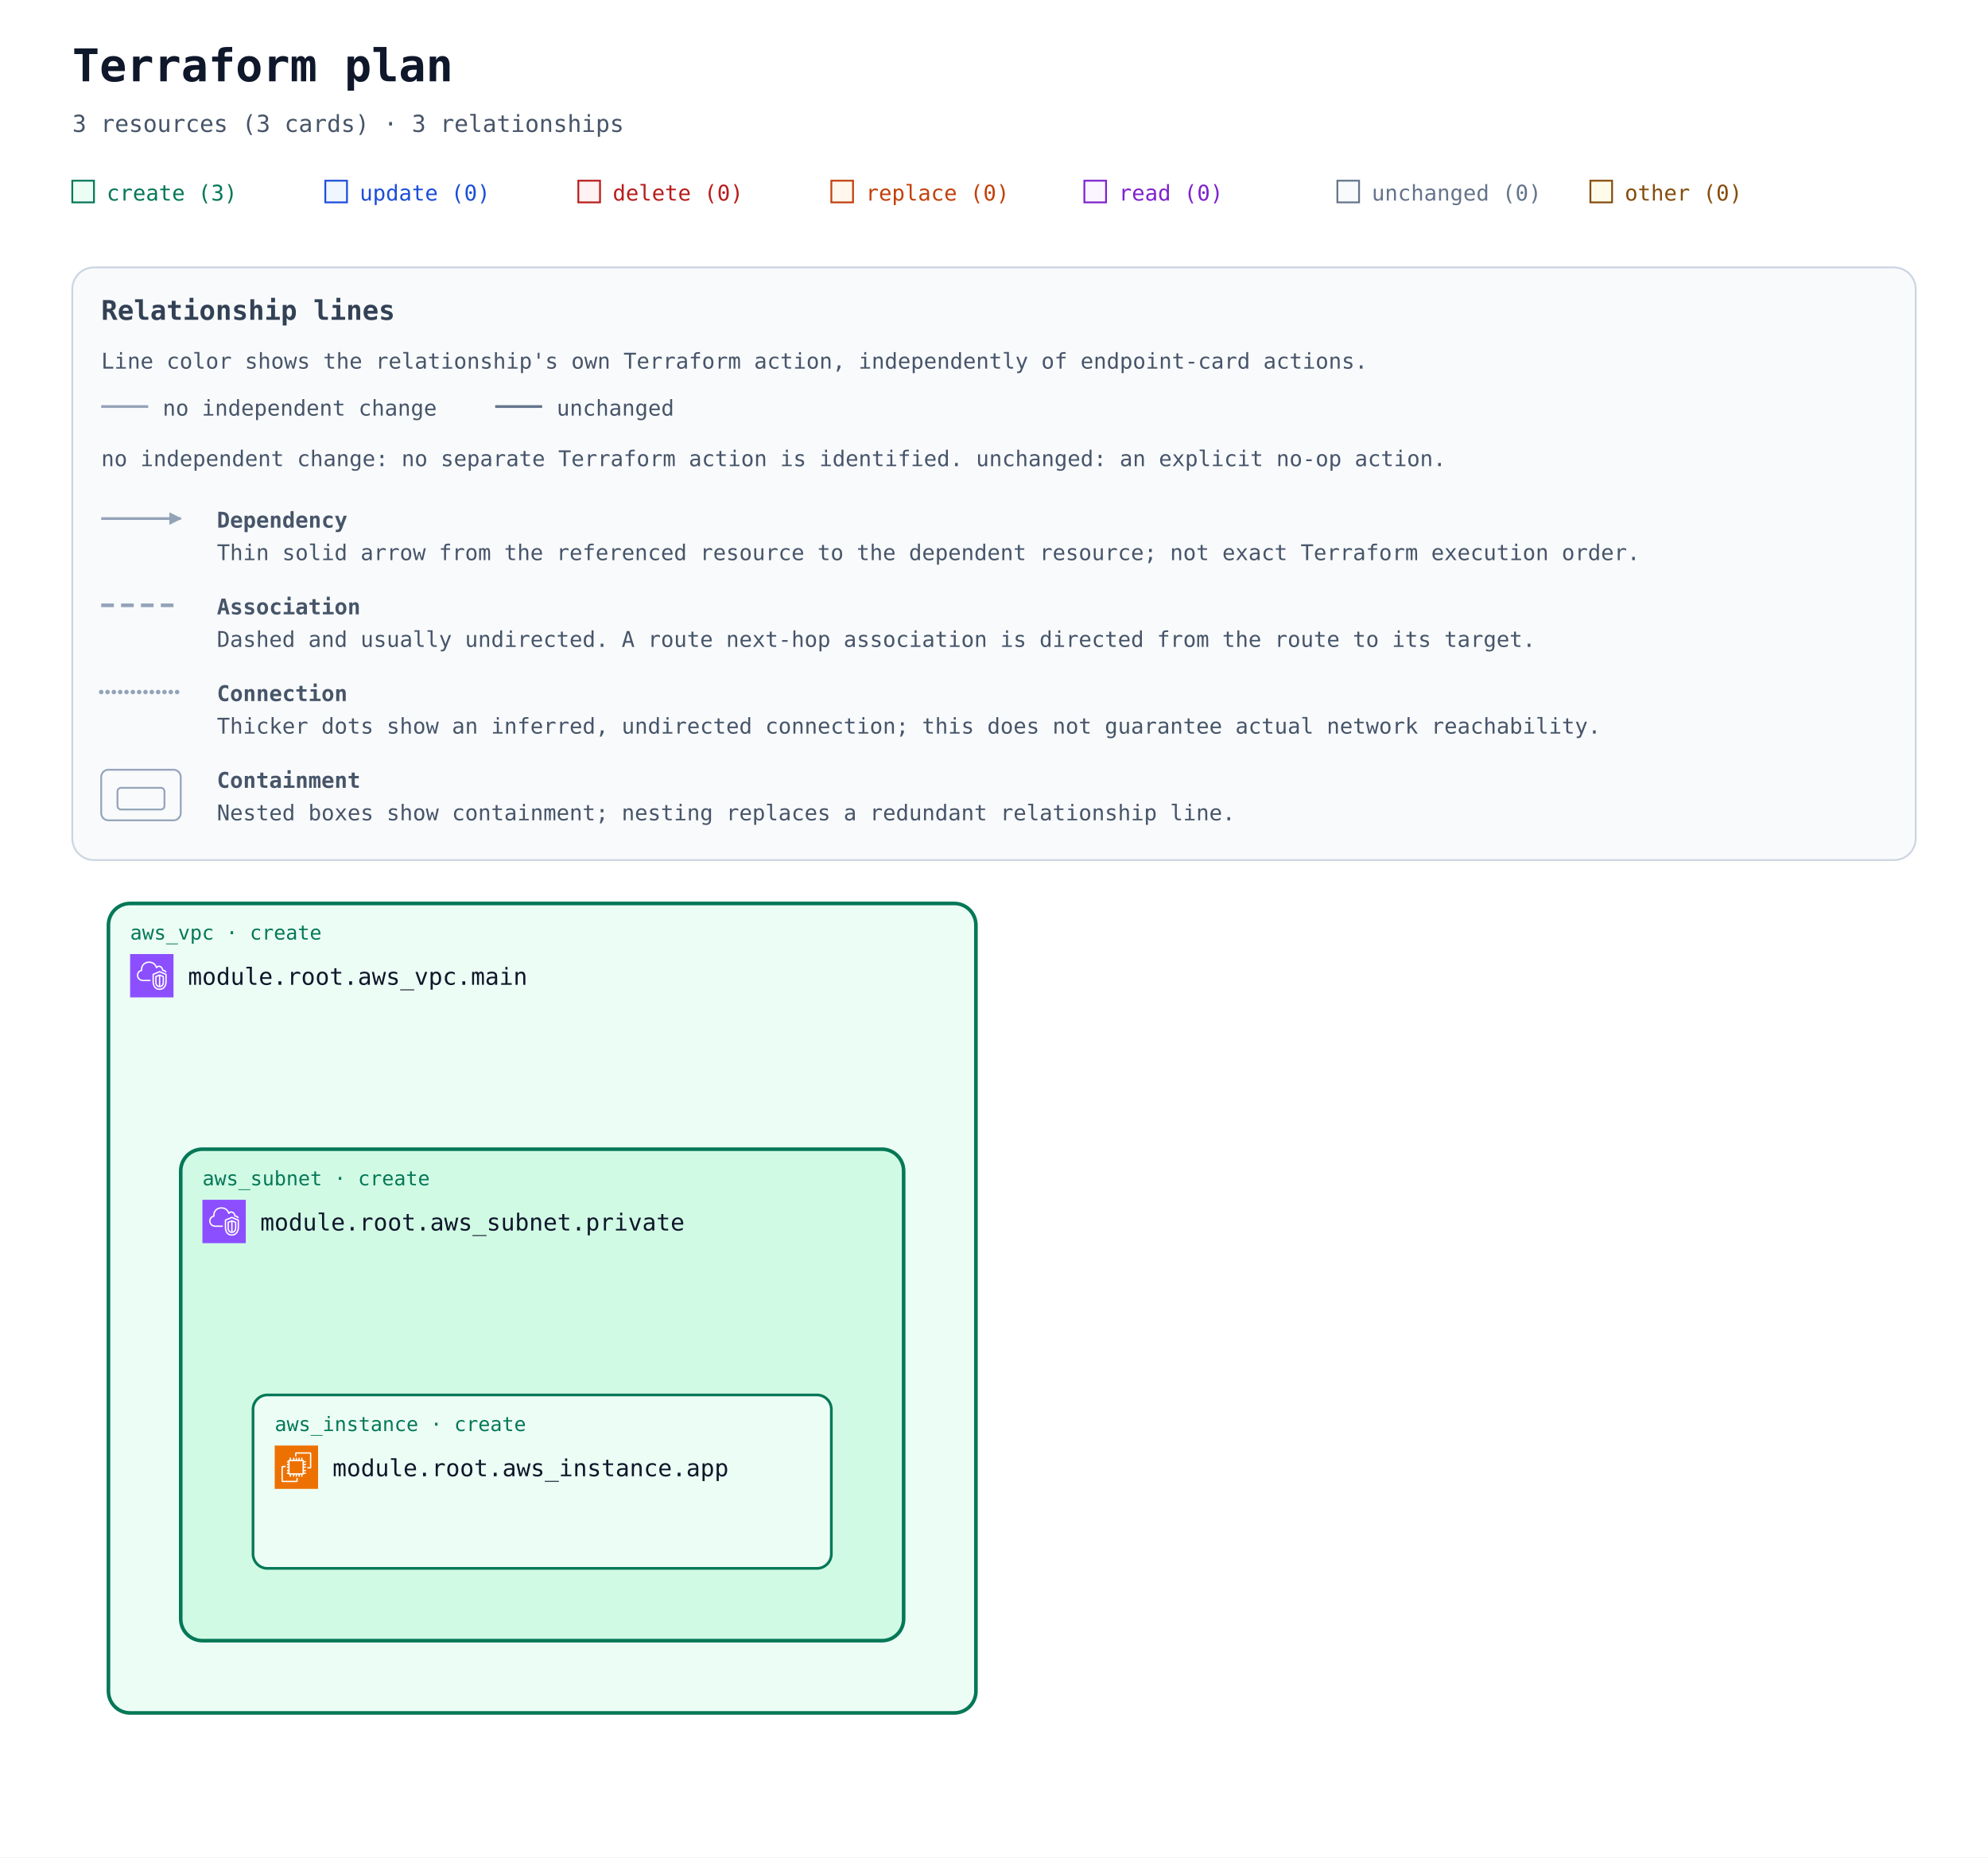
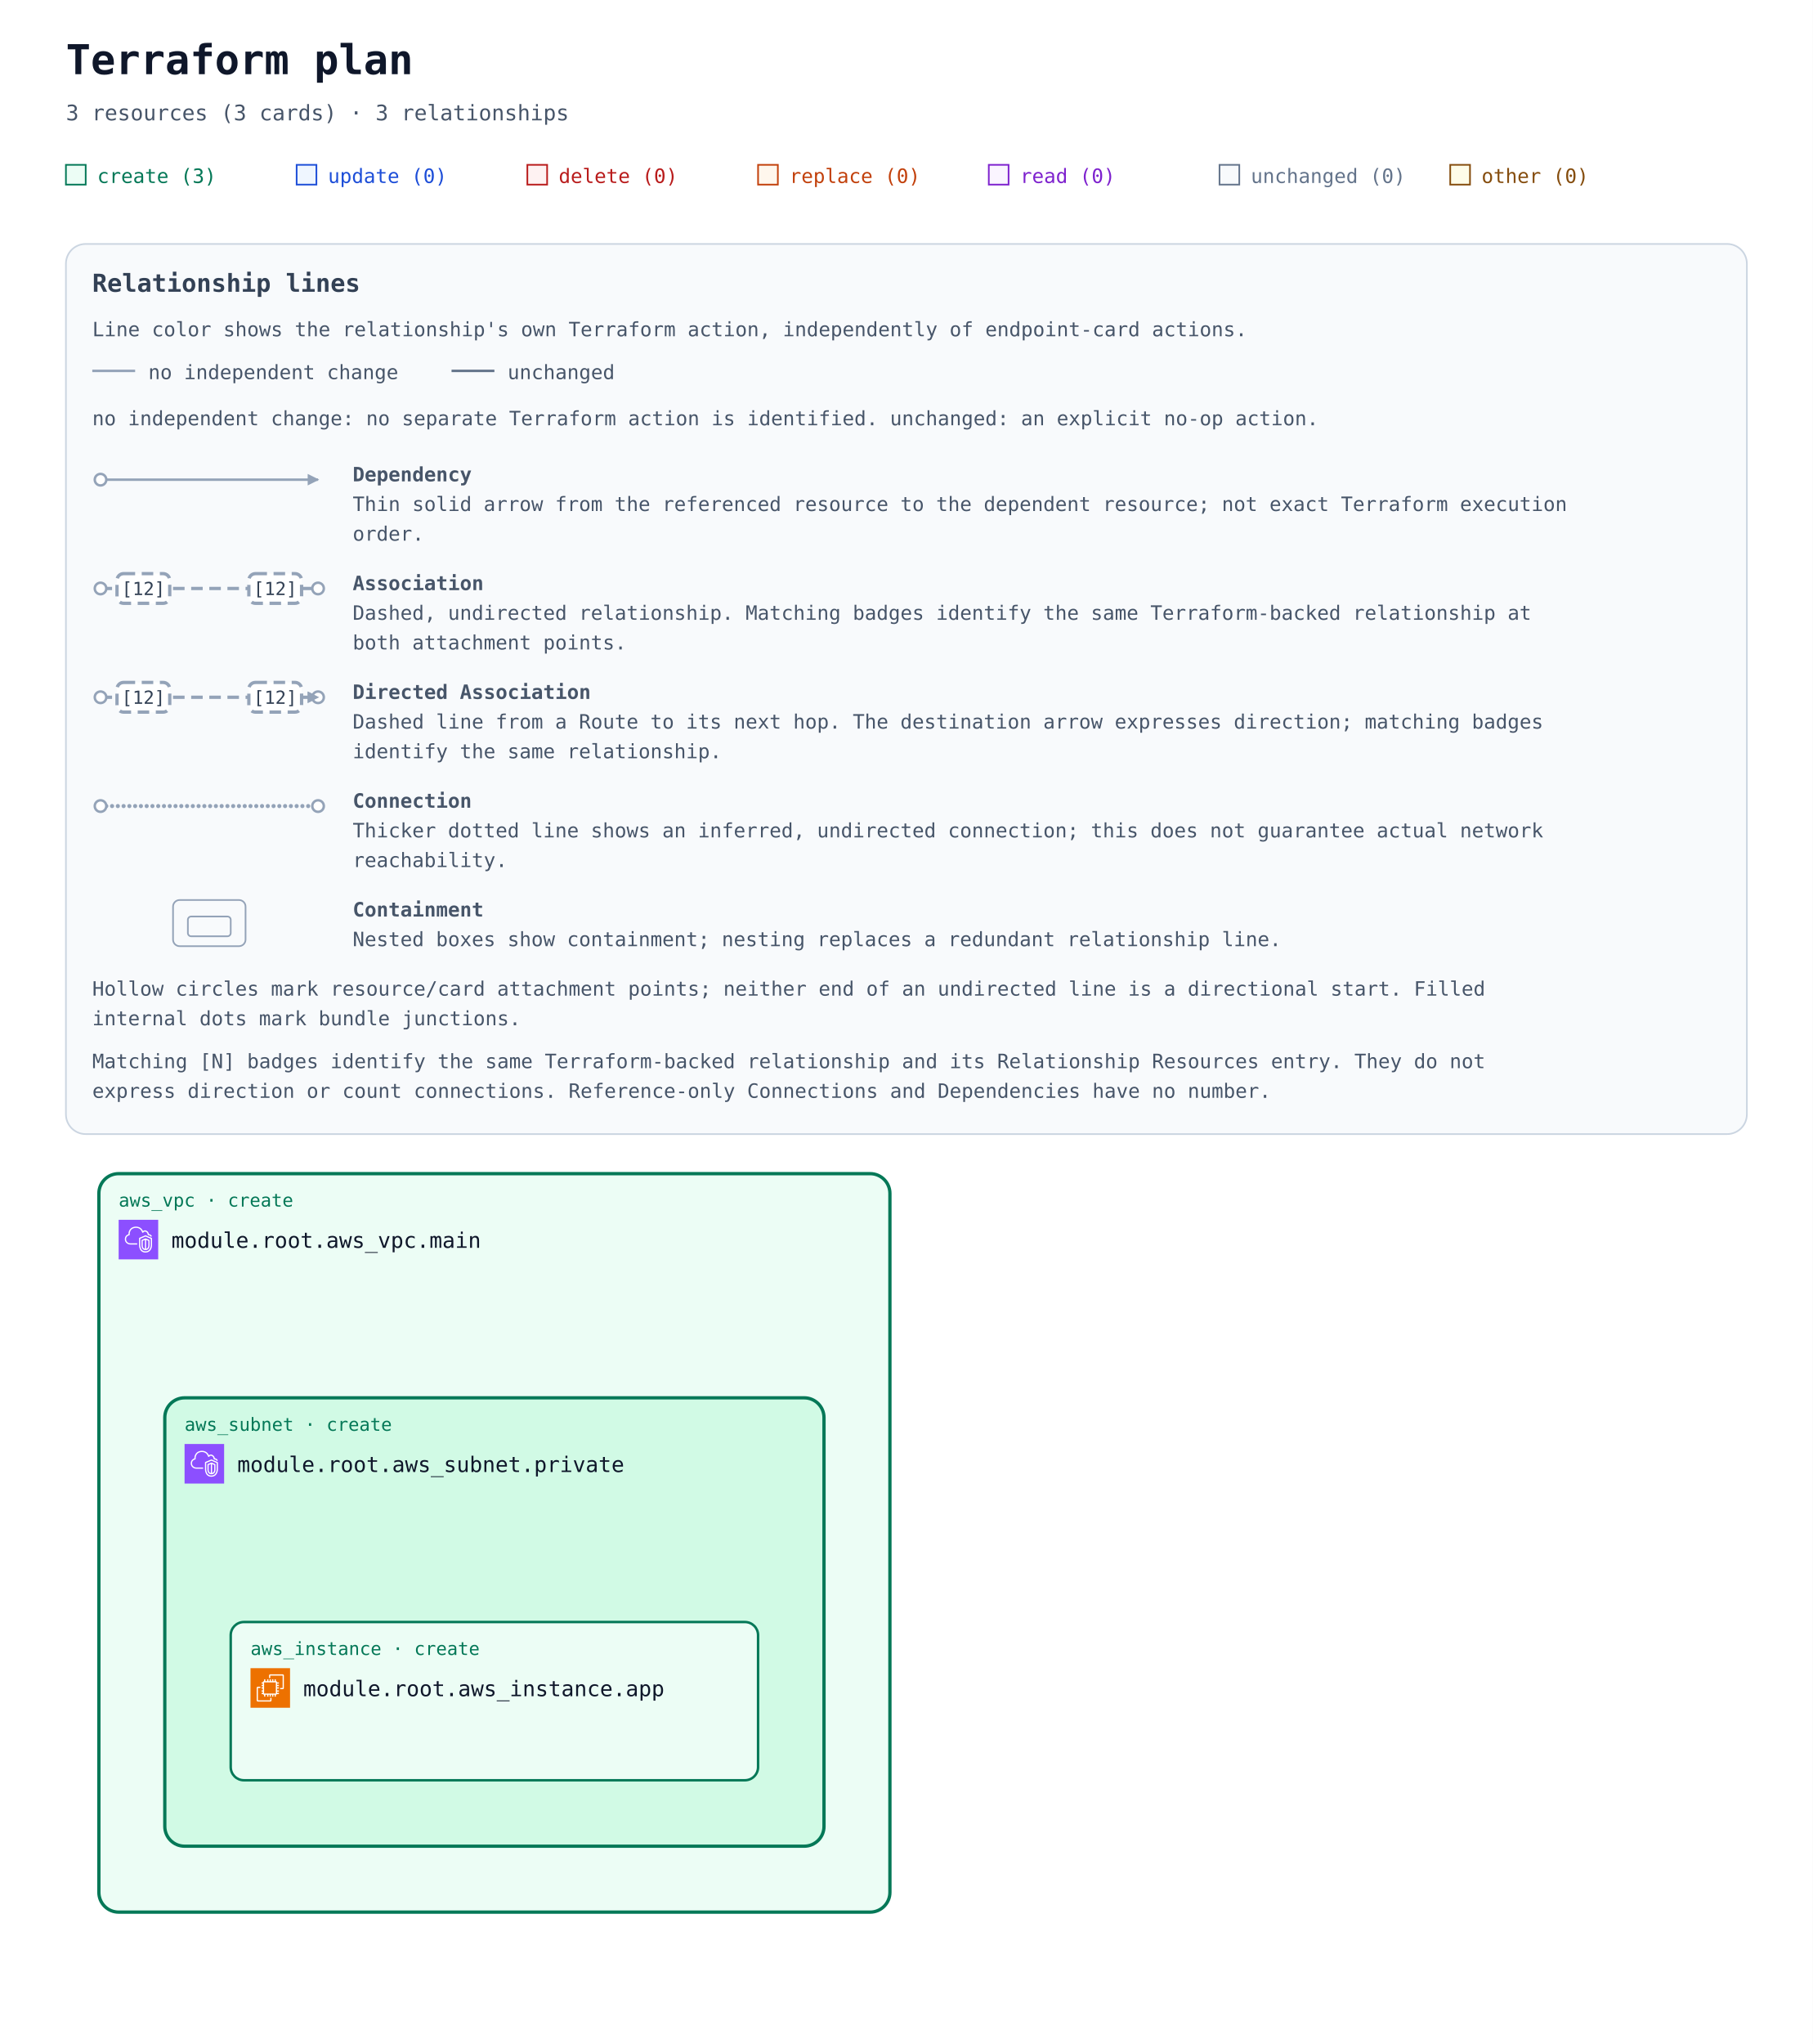
- <svg xmlns="http://www.w3.org/2000/svg" width="1100" height="1028" viewBox="0 0 1100 1028" role="img" aria-labelledby="title description">
+ <svg xmlns="http://www.w3.org/2000/svg" width="1100" height="1240" viewBox="0 0 1100 1240" role="img" aria-labelledby="title description">
  <defs>
    <marker id="arrow" viewBox="0 0 10 10" refX="9" refY="5" markerWidth="7" markerHeight="7" markerUnits="userSpaceOnUse" orient="auto-start-reverse">
      <path d="M 0 0 L 10 5 L 0 10 z" fill="#94a3b8" />
    </marker>
    <symbol id="planorama-icon-aws-ec2" viewBox="0 0 64 64">
      <g>
        <g id="planorama-icon-aws-ec2-local-49636f6e2d4172636869746563747572652f34382f417263685f416d617a6f6e2d4543325f3438" stroke="none" stroke-width="1" fill="none" fill-rule="evenodd">
          <g id="planorama-icon-aws-ec2-local-49636f6e2d4172636869746563747572652d42472f34382f436f6d70757465" fill="#ED7100">
            <rect id="planorama-icon-aws-ec2-local-52656374616e676c65" x="0" y="0" width="64" height="64" />
          </g>
          <path d="M22,41 L41,41 L41,23 L22,23 L22,41 Z M43,23 L46,23 L46,25 L43,25 L43,27 L46,27 L46,29 L43,29 L43,31 L46,31 L46,33 L43,33 L43,36 L46,36 L46,38 L43,38 L43,40 L46,40 L46,42 L42.863,42 C42.608,42.587 42.023,43 41.344,43 L41,43 L41,46 L39,46 L39,43 L37,43 L37,46 L35,46 L35,43 L33,43 L33,46 L31,46 L31,43 L29,43 L29,46 L27,46 L27,43 L24,43 L24,46 L22,46 L22,43 L21.656,43 C20.977,43 20.392,42.587 20.137,42 L18,42 L18,40 L20,40 L20,38 L18,38 L18,36 L20,36 L20,33 L18,33 L18,31 L20,31 L20,29 L18,29 L18,27 L20,27 L20,25 L18,25 L18,23 L20,23 L20,22.656 C20,21.743 20.743,21 21.656,21 L22,21 L22,18 L24,18 L24,21 L27,21 L27,18 L29,18 L29,21 L31,21 L31,18 L33,18 L33,21 L35,21 L35,18 L37,18 L37,21 L39,21 L39,18 L41,18 L41,21 L41.344,21 C42.257,21 43,21.743 43,22.656 L43,23 Z M32,52 L12,52 L12,32 L16,32 L16,30 L11.843,30 C10.826,30 10,30.827 10,31.843 L10,52.157 C10,53.173 10.826,54 11.843,54 L32.157,54 C33.174,54 34,53.173 34,52.157 L34,48 L32,48 L32,52 Z M54,11.843 L54,32.157 C54,33.173 53.174,34 52.157,34 L48,34 L48,32 L52,32 L52,12 L32,12 L32,16 L30,16 L30,11.843 C30,10.827 30.826,10 31.843,10 L52.157,10 C53.174,10 54,10.827 54,11.843 L54,11.843 Z" id="planorama-icon-aws-ec2-local-416d617a6f6e2d4543325f49636f6e5f34385f5371756964" fill="#FFFFFF" />
        </g>
      </g>
    </symbol>
    <symbol id="planorama-icon-aws-vpc" viewBox="0 0 64 64">
      <g>
        <g id="planorama-icon-aws-vpc-local-49636f6e2d4172636869746563747572652f34382f417263685f416d617a6f6e2d5669727475616c2d507269766174652d436c6f75645f3438" stroke="none" stroke-width="1" fill="none" fill-rule="evenodd">
          <g id="planorama-icon-aws-vpc-local-49636f6e2d4172636869746563747572652d42472f34382f4e6574776f726b696e672d436f6e74656e742d44656c6976657279" fill="#8C4FFF">
            <rect id="planorama-icon-aws-vpc-local-52656374616e676c65" x="0" y="0" width="64" height="64" />
          </g>
          <path d="M48,33.977 L44.499,32.508 L44.499,46.878 C47.906,46.147 47.998,42.181 48,41.995 L48,33.977 Z M42.499,46.923 L42.499,32.508 L39,33.977 L39,42.004 C39.008,42.466 39.183,46.339 42.499,46.923 L42.499,46.923 Z M43.112,30.082 C43.358,29.977 43.638,29.978 43.886,30.081 L49.387,32.39 C49.759,32.546 50,32.909 50,33.312 L50,42.004 C49.978,44.431 48.562,49.004 43.37,49.004 C38.393,49.004 37.026,44.432 37,42.015 L37,33.312 C37,32.909 37.241,32.546 37.613,32.39 L43.112,30.082 Z M52,30.792 L43.492,27.092 L35,30.668 L35,41.025 C34.999,41.09 34.963,46.009 37.807,48.894 C39.187,50.294 41.059,51.004 43.37,51.004 C51.808,51.004 51.996,41.425 52,41.018 L52,30.792 Z M54,30.136 L54,41.025 C53.973,45.173 51.716,53.004 43.37,53.004 C40.498,53.004 38.145,52.09 36.373,50.288 C32.941,46.797 32.996,41.243 33,41.008 L33,30.004 C33,29.602 33.241,29.238 33.612,29.082 L43.111,25.082 C43.363,24.976 43.647,24.978 43.897,25.087 L53.398,29.219 C53.764,29.378 54,29.738 54,30.136 L54,30.136 Z M19,38.004 L30,38.004 L30,40.004 L19,40.004 C14.216,40.004 10.271,36.483 10.02,31.988 C10.002,31.813 10,31.599 10,31.385 C10,26.086 13.654,24.038 15.919,23.278 C15.902,23.063 15.891,22.843 15.891,22.626 C15.891,18.039 18.658,13.701 22.621,12.079 C27.58,10.049 33.235,10.937 36.695,14.285 C37.718,15.282 38.604,16.596 39.343,18.206 C40.299,17.422 41.392,17.004 42.523,17.004 C45.234,17.004 48.281,19.296 48.9,23.062 C51.069,23.344 52.936,24.639 53.896,26.582 L52.104,27.469 C51.34,25.925 49.806,25.004 48,25.004 C47.471,25.004 47.033,24.591 47.002,24.063 C46.807,20.762 44.275,19.004 42.523,19.004 C41.55,19.004 40.582,19.574 39.797,20.608 C39.575,20.899 39.215,21.048 38.852,20.993 C38.49,20.938 38.187,20.691 38.062,20.348 C37.327,18.346 36.398,16.789 35.302,15.72 C32.406,12.917 27.615,12.196 23.379,13.93 C19.775,15.405 17.891,19.421 17.891,22.626 C17.891,23.026 17.947,23.503 17.993,23.886 C18.053,24.386 17.73,24.853 17.24,24.975 C15.283,25.459 12,26.937 12,31.385 C12,31.535 11.998,31.685 12.013,31.836 C12.209,35.312 15.276,38.004 19,38.004 L19,38.004 Z" id="planorama-icon-aws-vpc-local-416d617a6f6e2d5669727475616c2d507269766174652d436c6f75645f49636f6e5f34385f5371756964" fill="#FFFFFF" />
        </g>
      </g>
    </symbol>
  </defs>
  <rect width="100%" height="100%" fill="#ffffff" />
  <g font-family="ui-monospace, SFMono-Regular, Consolas, monospace">
    <text x="40" y="45" font-size="25" font-weight="700" fill="#0f172a">Terraform plan</text>
    <text x="40" y="73" font-size="13" fill="#475569">3 resources (3 cards) · 3 relationships</text>
    <rect x="40" y="100" width="12" height="12" fill="#ecfdf5" stroke="#047857" />
    <text x="59" y="111" font-size="12" fill="#047857">create (3)</text>
    <rect x="180" y="100" width="12" height="12" fill="#eff6ff" stroke="#1d4ed8" />
    <text x="199" y="111" font-size="12" fill="#1d4ed8">update (0)</text>
    <rect x="320" y="100" width="12" height="12" fill="#fef2f2" stroke="#b91c1c" />
    <text x="339" y="111" font-size="12" fill="#b91c1c">delete (0)</text>
    <rect x="460" y="100" width="12" height="12" fill="#fff7ed" stroke="#c2410c" />
    <text x="479" y="111" font-size="12" fill="#c2410c">replace (0)</text>
    <rect x="600" y="100" width="12" height="12" fill="#faf5ff" stroke="#7e22ce" />
    <text x="619" y="111" font-size="12" fill="#7e22ce">read (0)</text>
    <rect x="740" y="100" width="12" height="12" fill="#f8fafc" stroke="#64748b" />
    <text x="759" y="111" font-size="12" fill="#64748b">unchanged (0)</text>
    <rect x="880" y="100" width="12" height="12" fill="#fefce8" stroke="#854d0e" />
    <text x="899" y="111" font-size="12" fill="#854d0e">other (0)</text>
    <g id="relationship-legend" font-size="12" fill="#475569" transform="translate(40 148)">
-       <rect width="1020" height="328" rx="12" fill="#f8fafc" stroke="#cbd5e1" />
+       <rect width="1020" height="540" rx="12" fill="#f8fafc" stroke="#cbd5e1" />
      <text x="16" y="29" font-size="15" font-weight="700" fill="#334155">Relationship lines</text>
      <text x="16" y="56">Line color shows the relationship's own Terraform action, independently of endpoint-card actions.</text>
      <path data-legend-action="none" d="M 16 77 H 42" fill="none" stroke="#94a3b8" stroke-width="1.5" />
      <text x="50" y="82">no independent change</text>
      <path data-legend-action="unchanged" d="M 234 77 H 260" fill="none" stroke="#64748b" stroke-width="1.5" />
      <text x="268" y="82">unchanged</text>
      <text x="16" y="110">no independent change: no separate Terraform action is identified. unchanged: an explicit no-op action.</text>
-       <path data-legend-kind="dependency" data-directionality="directed" d="M 16 139 H 60" fill="none" stroke="#94a3b8" stroke-width="1.5" marker-end="url(#arrow)" />
-       <text x="80" y="144" font-weight="700">Dependency</text>
-       <text x="80" y="162">Thin solid arrow from the referenced resource to the dependent resource; not exact Terraform execution order.</text>
-       <path data-legend-kind="association" data-directionality="undirected" d="M 16 187 H 60" fill="none" stroke="#94a3b8" stroke-width="2" stroke-dasharray="7 4" />
-       <text x="80" y="192" font-weight="700">Association</text>
-       <text x="80" y="210">Dashed and usually undirected. A route next-hop association is directed from the route to its target.</text>
-       <path data-legend-kind="connection" data-directionality="undirected" d="M 16 235 H 60" fill="none" stroke="#94a3b8" stroke-width="2.5" stroke-dasharray="0 3.5" stroke-linecap="round" />
-       <text x="80" y="240" font-weight="700">Connection</text>
-       <text x="80" y="258">Thicker dots show an inferred, undirected connection; this does not guarantee actual network reachability.</text>
-       <g data-legend-kind="containment" fill="none" stroke="#94a3b8">
-         <rect x="16" y="278" width="44" height="28" rx="4" />
-         <rect x="25" y="288" width="26" height="12" rx="2" />
+       <g data-legend-entry="dependency">
+         <g data-legend-sample="dependency">
+           <path data-legend-kind="dependency" data-directionality="directed" d="M 21 143 H 153" fill="none" stroke="#94a3b8" stroke-width="1.5" marker-end="url(#arrow)" />
+           <circle data-legend-endpoint="source" cx="21" cy="143" r="3.5" fill="#ffffff" stroke="#94a3b8" stroke-width="1.5" />
+         </g>
+         <text x="174" y="144" font-weight="700">Dependency</text>
+         <text x="174" y="162">Thin solid arrow from the referenced resource to the dependent resource; not exact Terraform execution</text>
+         <text x="174" y="180">order.</text>
      </g>
-       <text x="80" y="288" font-weight="700">Containment</text>
-       <text x="80" y="306">Nested boxes show containment; nesting replaces a redundant relationship line.</text>
+       <g data-legend-entry="association">
+         <g data-legend-sample="association">
+           <path data-legend-kind="association" data-directionality="undirected" d="M 21 209 H 153" fill="none" stroke="#94a3b8" stroke-width="2" stroke-dasharray="7 4" />
+           <circle data-legend-endpoint="source" cx="21" cy="209" r="3.5" fill="#ffffff" stroke="#94a3b8" stroke-width="1.5" />
+           <circle data-legend-endpoint="target" cx="153" cy="209" r="3.5" fill="#ffffff" stroke="#94a3b8" stroke-width="1.5" />
+           <g data-legend-badge="source">
+             <rect x="31" y="200" width="32" height="18" rx="4" fill="#ffffff" stroke="#94a3b8" stroke-width="2" stroke-dasharray="7 4" />
+             <text x="47" y="213" text-anchor="middle" font-size="11" fill="#334155">[12]</text>
+           </g>
+           <g data-legend-badge="target">
+             <rect x="111" y="200" width="32" height="18" rx="4" fill="#ffffff" stroke="#94a3b8" stroke-width="2" stroke-dasharray="7 4" />
+             <text x="127" y="213" text-anchor="middle" font-size="11" fill="#334155">[12]</text>
+           </g>
+         </g>
+         <text x="174" y="210" font-weight="700">Association</text>
+         <text x="174" y="228">Dashed, undirected relationship. Matching badges identify the same Terraform-backed relationship at</text>
+         <text x="174" y="246">both attachment points.</text>
+       </g>
+       <g data-legend-entry="directed-association">
+         <g data-legend-sample="directed-association">
+           <path data-legend-kind="directed-association" data-directionality="directed" d="M 21 275 H 153" fill="none" stroke="#94a3b8" stroke-width="2" stroke-dasharray="7 4" marker-end="url(#arrow)" />
+           <circle data-legend-endpoint="source" cx="21" cy="275" r="3.5" fill="#ffffff" stroke="#94a3b8" stroke-width="1.5" />
+           <circle data-legend-endpoint="target" cx="153" cy="275" r="3.5" fill="#ffffff" stroke="#94a3b8" stroke-width="1.5" />
+           <path data-legend-arrow="true" d="M 146.7 271.5 L 153.7 275 L 146.7 278.5 Z" fill="#94a3b8" />
+           <g data-legend-badge="source">
+             <rect x="31" y="266" width="32" height="18" rx="4" fill="#ffffff" stroke="#94a3b8" stroke-width="2" stroke-dasharray="7 4" />
+             <text x="47" y="279" text-anchor="middle" font-size="11" fill="#334155">[12]</text>
+           </g>
+           <g data-legend-badge="target">
+             <rect x="111" y="266" width="32" height="18" rx="4" fill="#ffffff" stroke="#94a3b8" stroke-width="2" stroke-dasharray="7 4" />
+             <text x="127" y="279" text-anchor="middle" font-size="11" fill="#334155">[12]</text>
+           </g>
+         </g>
+         <text x="174" y="276" font-weight="700">Directed Association</text>
+         <text x="174" y="294">Dashed line from a Route to its next hop. The destination arrow expresses direction; matching badges</text>
+         <text x="174" y="312">identify the same relationship.</text>
+       </g>
+       <g data-legend-entry="connection">
+         <g data-legend-sample="connection">
+           <path data-legend-kind="connection" data-directionality="undirected" d="M 21 341 H 153" fill="none" stroke="#94a3b8" stroke-width="2.5" stroke-dasharray="0 3.5" stroke-linecap="round" />
+           <circle data-legend-endpoint="source" cx="21" cy="341" r="3.5" fill="#ffffff" stroke="#94a3b8" stroke-width="1.5" />
+           <circle data-legend-endpoint="target" cx="153" cy="341" r="3.5" fill="#ffffff" stroke="#94a3b8" stroke-width="1.5" />
+         </g>
+         <text x="174" y="342" font-weight="700">Connection</text>
+         <text x="174" y="360">Thicker dotted line shows an inferred, undirected connection; this does not guarantee actual network</text>
+         <text x="174" y="378">reachability.</text>
+       </g>
+       <g data-legend-entry="containment">
+         <g data-legend-sample="containment">
+           <g data-legend-kind="containment" fill="none" stroke="#94a3b8">
+             <rect x="65" y="398" width="44" height="28" rx="4" />
+             <rect x="74" y="408" width="26" height="12" rx="2" />
+           </g>
+         </g>
+         <text x="174" y="408" font-weight="700">Containment</text>
+         <text x="174" y="426">Nested boxes show containment; nesting replaces a redundant relationship line.</text>
+       </g>
+       <text x="16" y="456">Hollow circles mark resource/card attachment points; neither end of an undirected line is a directional start. Filled</text>
+       <text x="16" y="474">internal dots mark bundle junctions.</text>
+       <text x="16" y="500">Matching [N] badges identify the same Terraform-backed relationship and its Relationship Resources entry. They do not</text>
+       <text x="16" y="518">express direction or count connections. Reference-only Connections and Dependencies have no number.</text>
    </g>
-     <g transform="translate(0 340)">
+     <g transform="translate(0 552)">
      <g data-architecture="true" transform="translate(0 0)">
        <g data-container="resource-6177735f7670632e6d61696e-current">
          <rect x="60" y="160" width="480" height="448" rx="12" fill="#ecfdf5" stroke="#047857" stroke-width="2" data-mode="managed" />
        </g>
        <g data-container="resource-6177735f7375626e65742e70726976617465-current">
          <rect x="100" y="296" width="400" height="272" rx="12" fill="#d1fae5" stroke="#047857" stroke-width="2" data-mode="managed" />
        </g>
        <g data-edge-kind="containment" data-source="resource-6177735f7375626e65742e70726976617465-current" data-target="resource-6177735f696e7374616e63652e617070-current" />
        <g data-edge-kind="dependency" data-source="resource-6177735f7670632e6d61696e-current" data-target="resource-6177735f696e7374616e63652e617070-current" />
        <g data-edge-kind="containment" data-source="resource-6177735f7670632e6d61696e-current" data-target="resource-6177735f7375626e65742e70726976617465-current" />
        <g id="resource-6177735f696e7374616e63652e617070-current" data-architecture-id="terraform:6177735f696e7374616e63652e617070-current" data-qualified-address="module.root.aws_instance.app" data-terraform-address="aws_instance.app">
          <rect x="140" y="432" width="320" height="96" rx="8" fill="#ecfdf5" stroke="#047857" stroke-width="1.5" data-mode="managed" />
          <text x="152" y="452" font-size="11" fill="#047857">aws_instance · create</text>
          <use href="#planorama-icon-aws-ec2" x="152" y="460" width="24" height="24" aria-hidden="true" />
          <text x="184" y="477" font-size="13" fill="#0f172a" xml:space="preserve">module.root.aws_instance.app</text>
          <text x="152" y="516" font-size="10" fill="#64748b" />
        </g>
        <g id="resource-6177735f7375626e65742e70726976617465-current" data-architecture-id="terraform:6177735f7375626e65742e70726976617465-current" data-qualified-address="module.root.aws_subnet.private" data-terraform-address="aws_subnet.private">
          <text x="112" y="316" font-size="11" fill="#047857">aws_subnet · create</text>
          <use href="#planorama-icon-aws-vpc" x="112" y="324" width="24" height="24" aria-hidden="true" />
          <text x="144" y="341" font-size="13" fill="#0f172a" xml:space="preserve">module.root.aws_subnet.private</text>
          <text x="112" y="380" font-size="10" fill="#64748b" />
        </g>
        <g id="resource-6177735f7670632e6d61696e-current" data-architecture-id="terraform:6177735f7670632e6d61696e-current" data-qualified-address="module.root.aws_vpc.main" data-terraform-address="aws_vpc.main">
          <text x="72" y="180" font-size="11" fill="#047857">aws_vpc · create</text>
          <use href="#planorama-icon-aws-vpc" x="72" y="188" width="24" height="24" aria-hidden="true" />
          <text x="104" y="205" font-size="13" fill="#0f172a" xml:space="preserve">module.root.aws_vpc.main</text>
          <text x="72" y="244" font-size="10" fill="#64748b" />
        </g>
      </g>
    </g>
  </g>
</svg>
